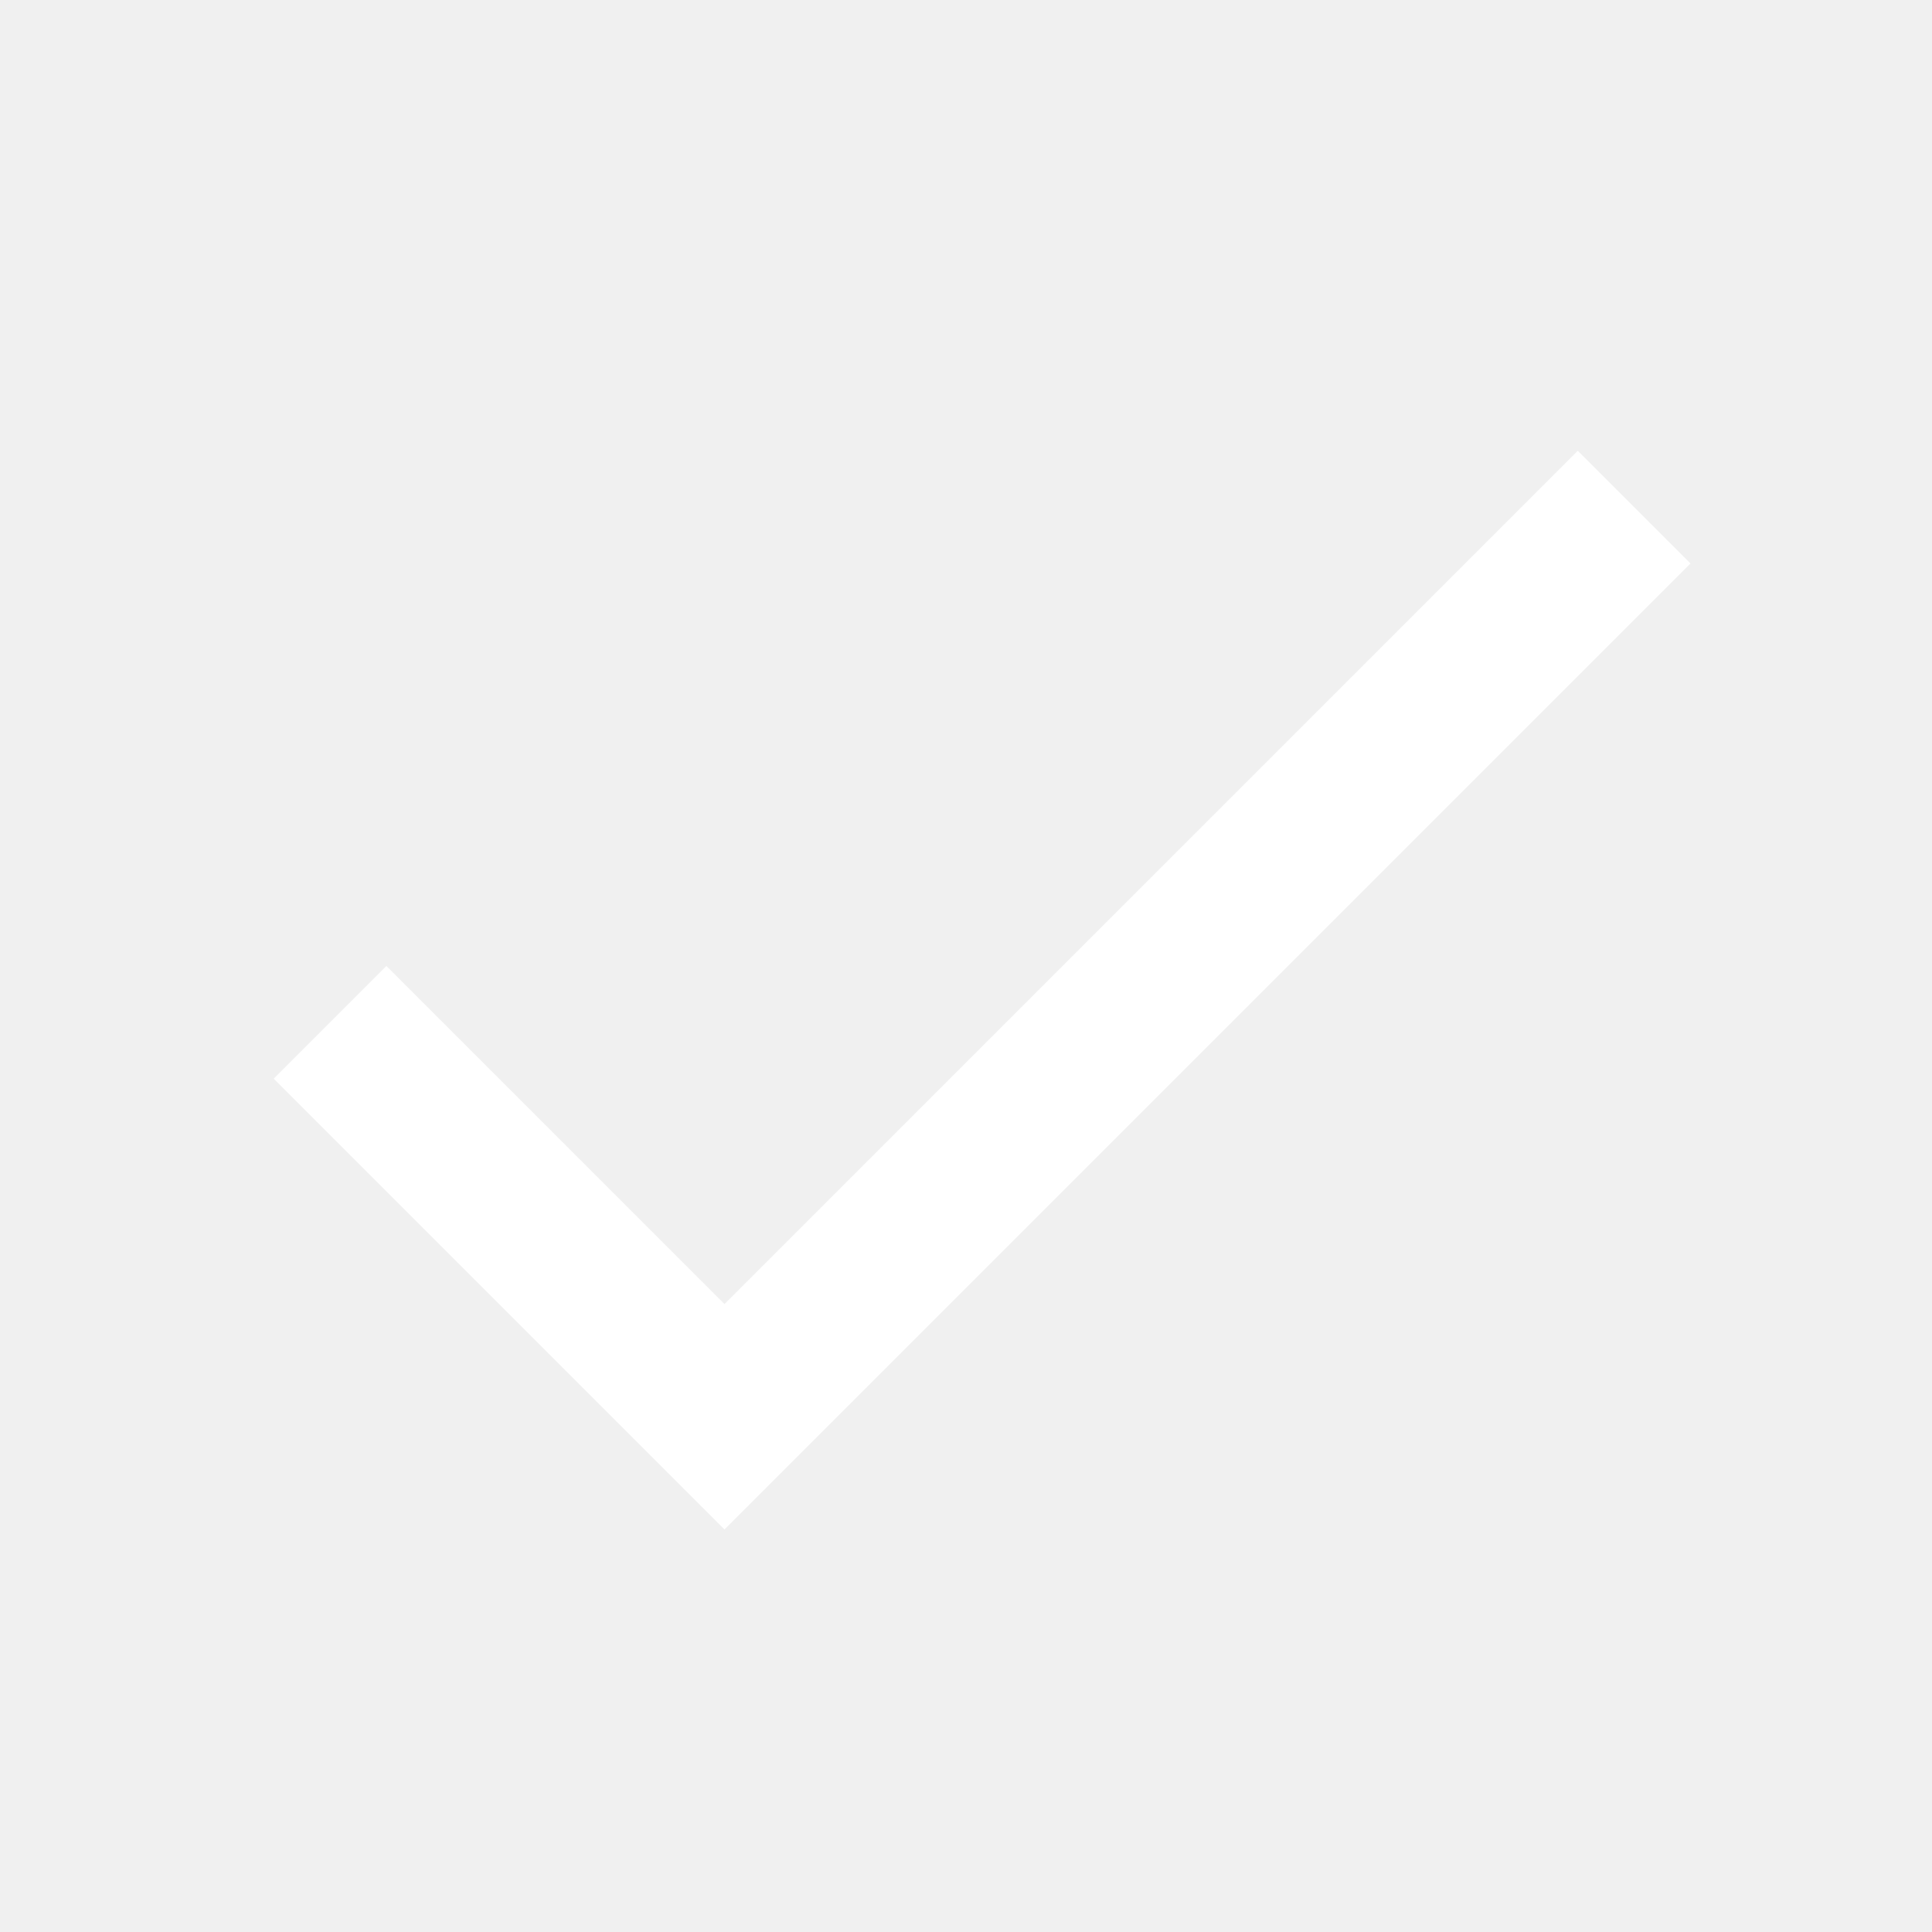
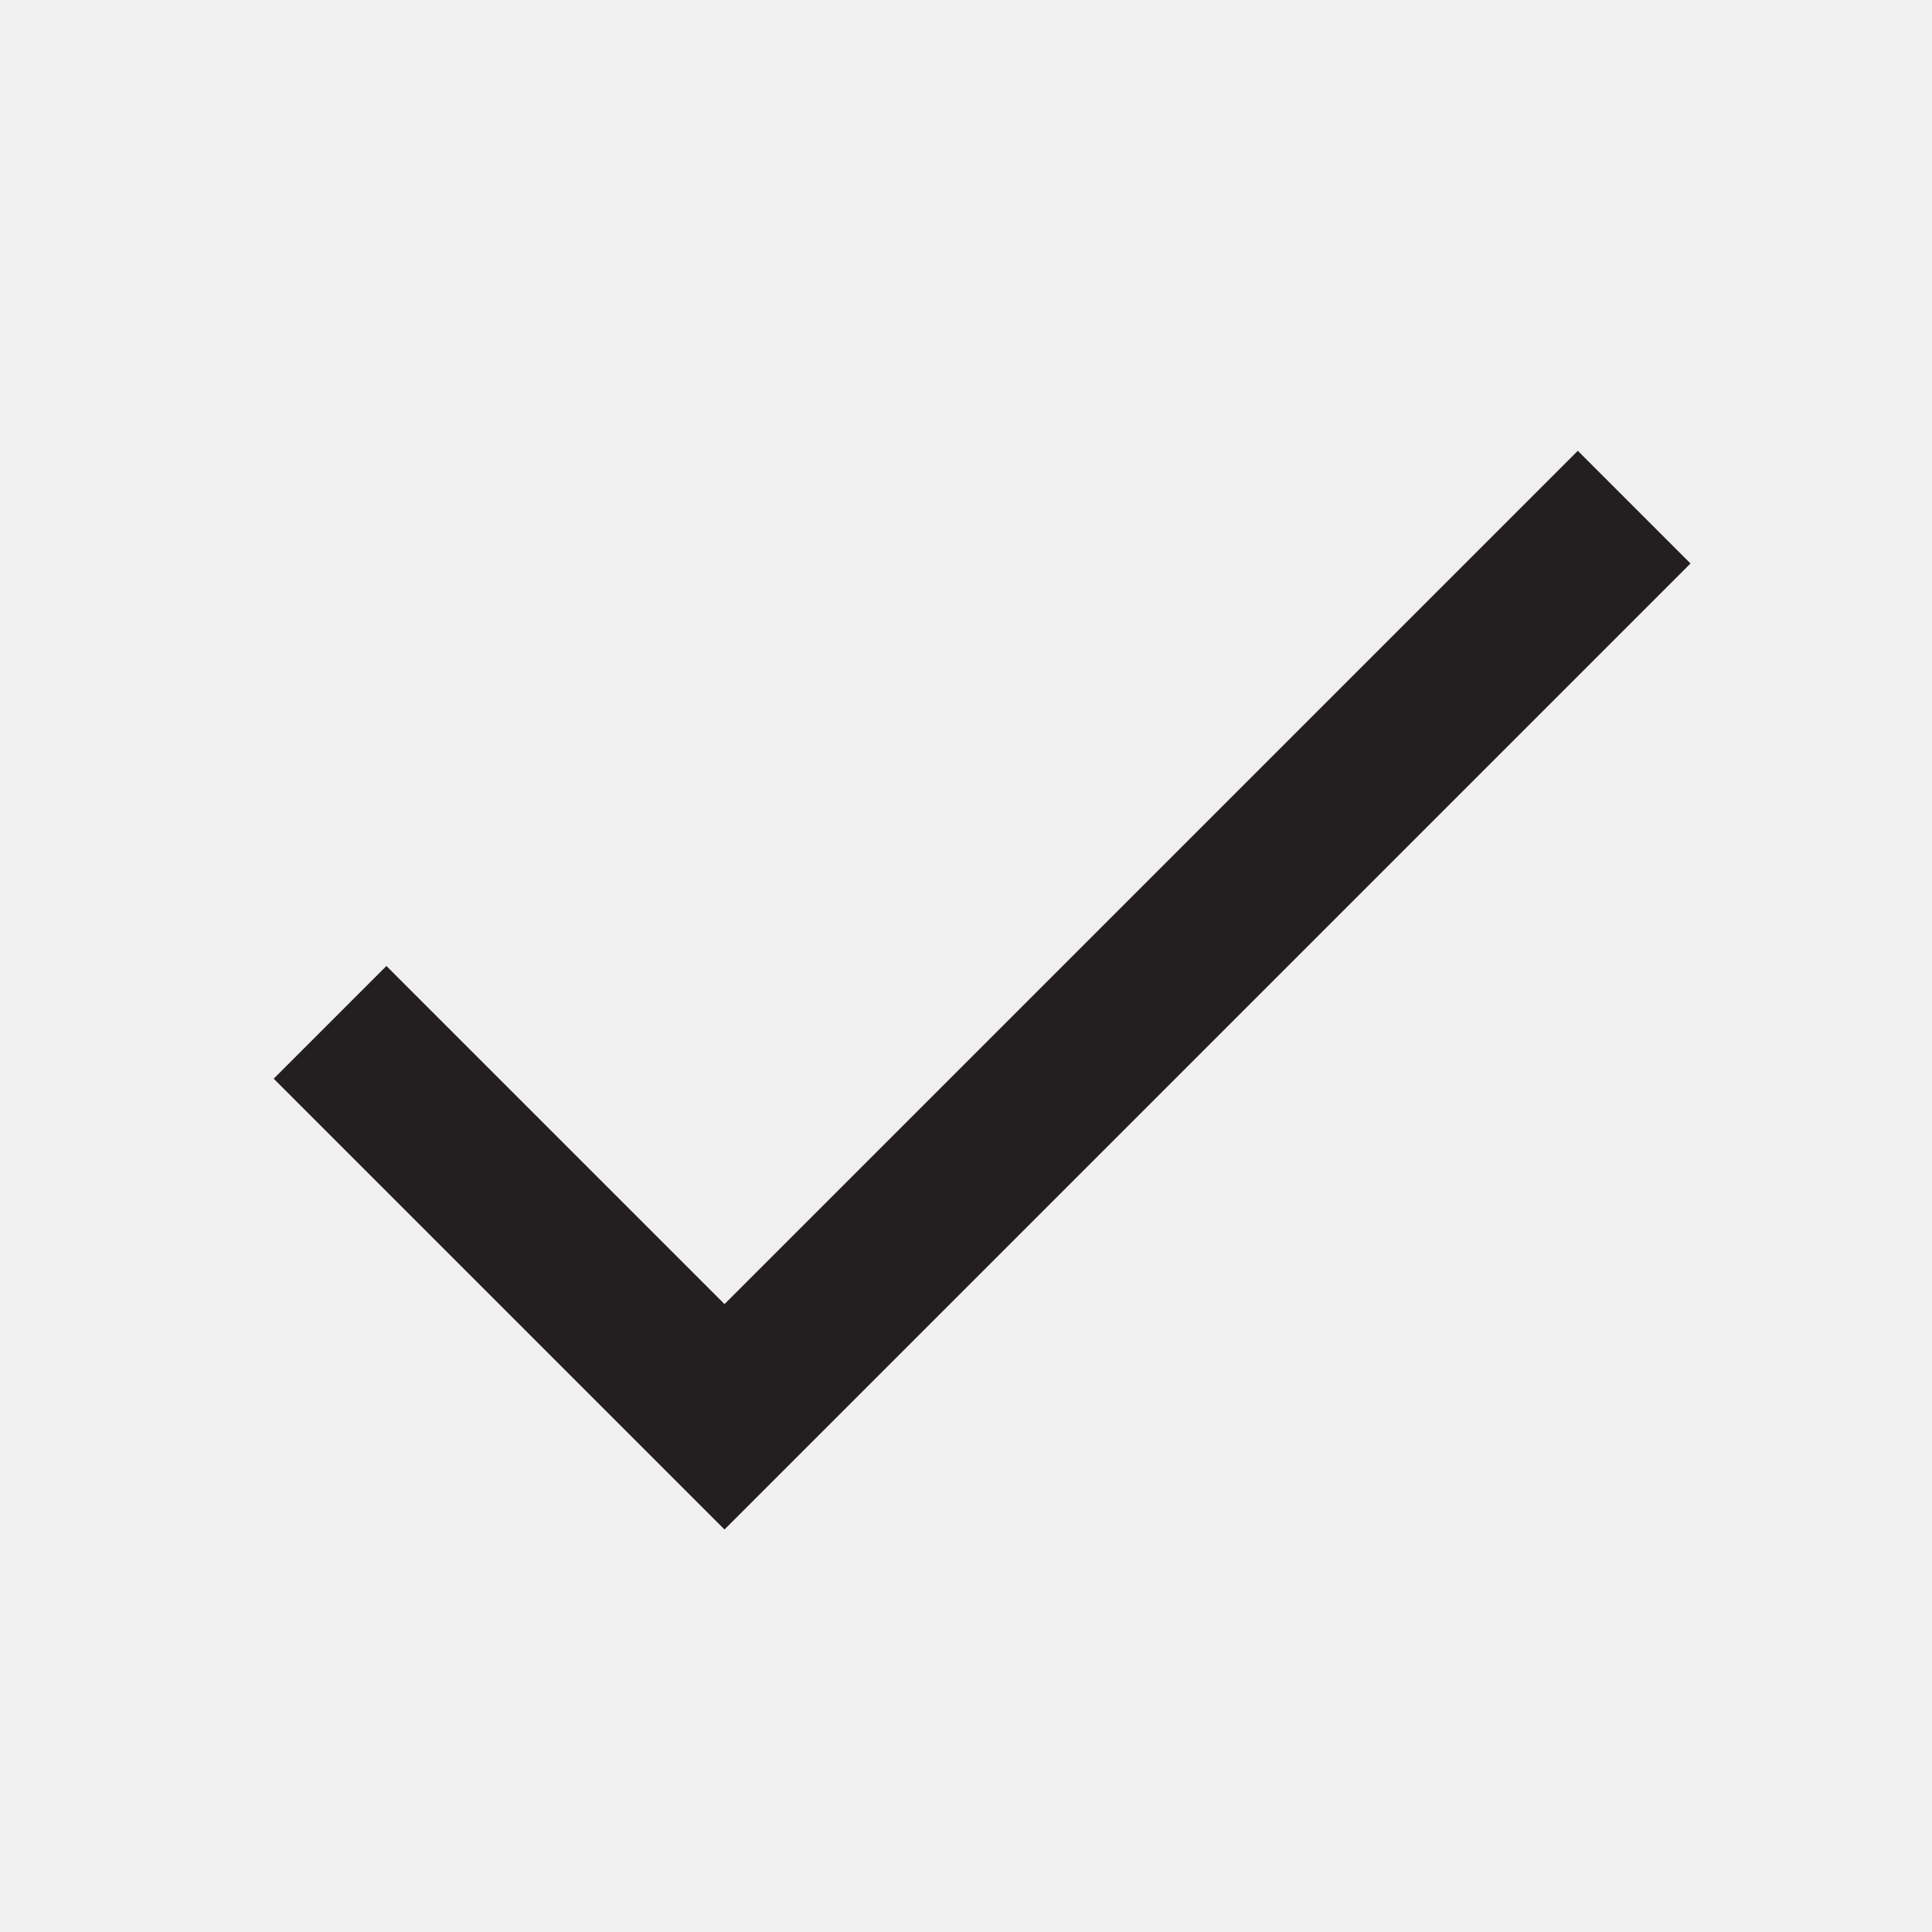
<svg xmlns="http://www.w3.org/2000/svg" id="done" width="24" height="24" viewBox="0 0 24 24" fill="none">
-   <path d="M9 16.2L4.8 12L3.4 13.4L9 19L21 7L19.6 5.6L9 16.2Z" fill="#ffffff" />
+   <path d="M9 16.2L4.8 12L3.4 13.4L9 19L21 7L19.6 5.6L9 16.2Z" fill="#231F20" />
</svg>
